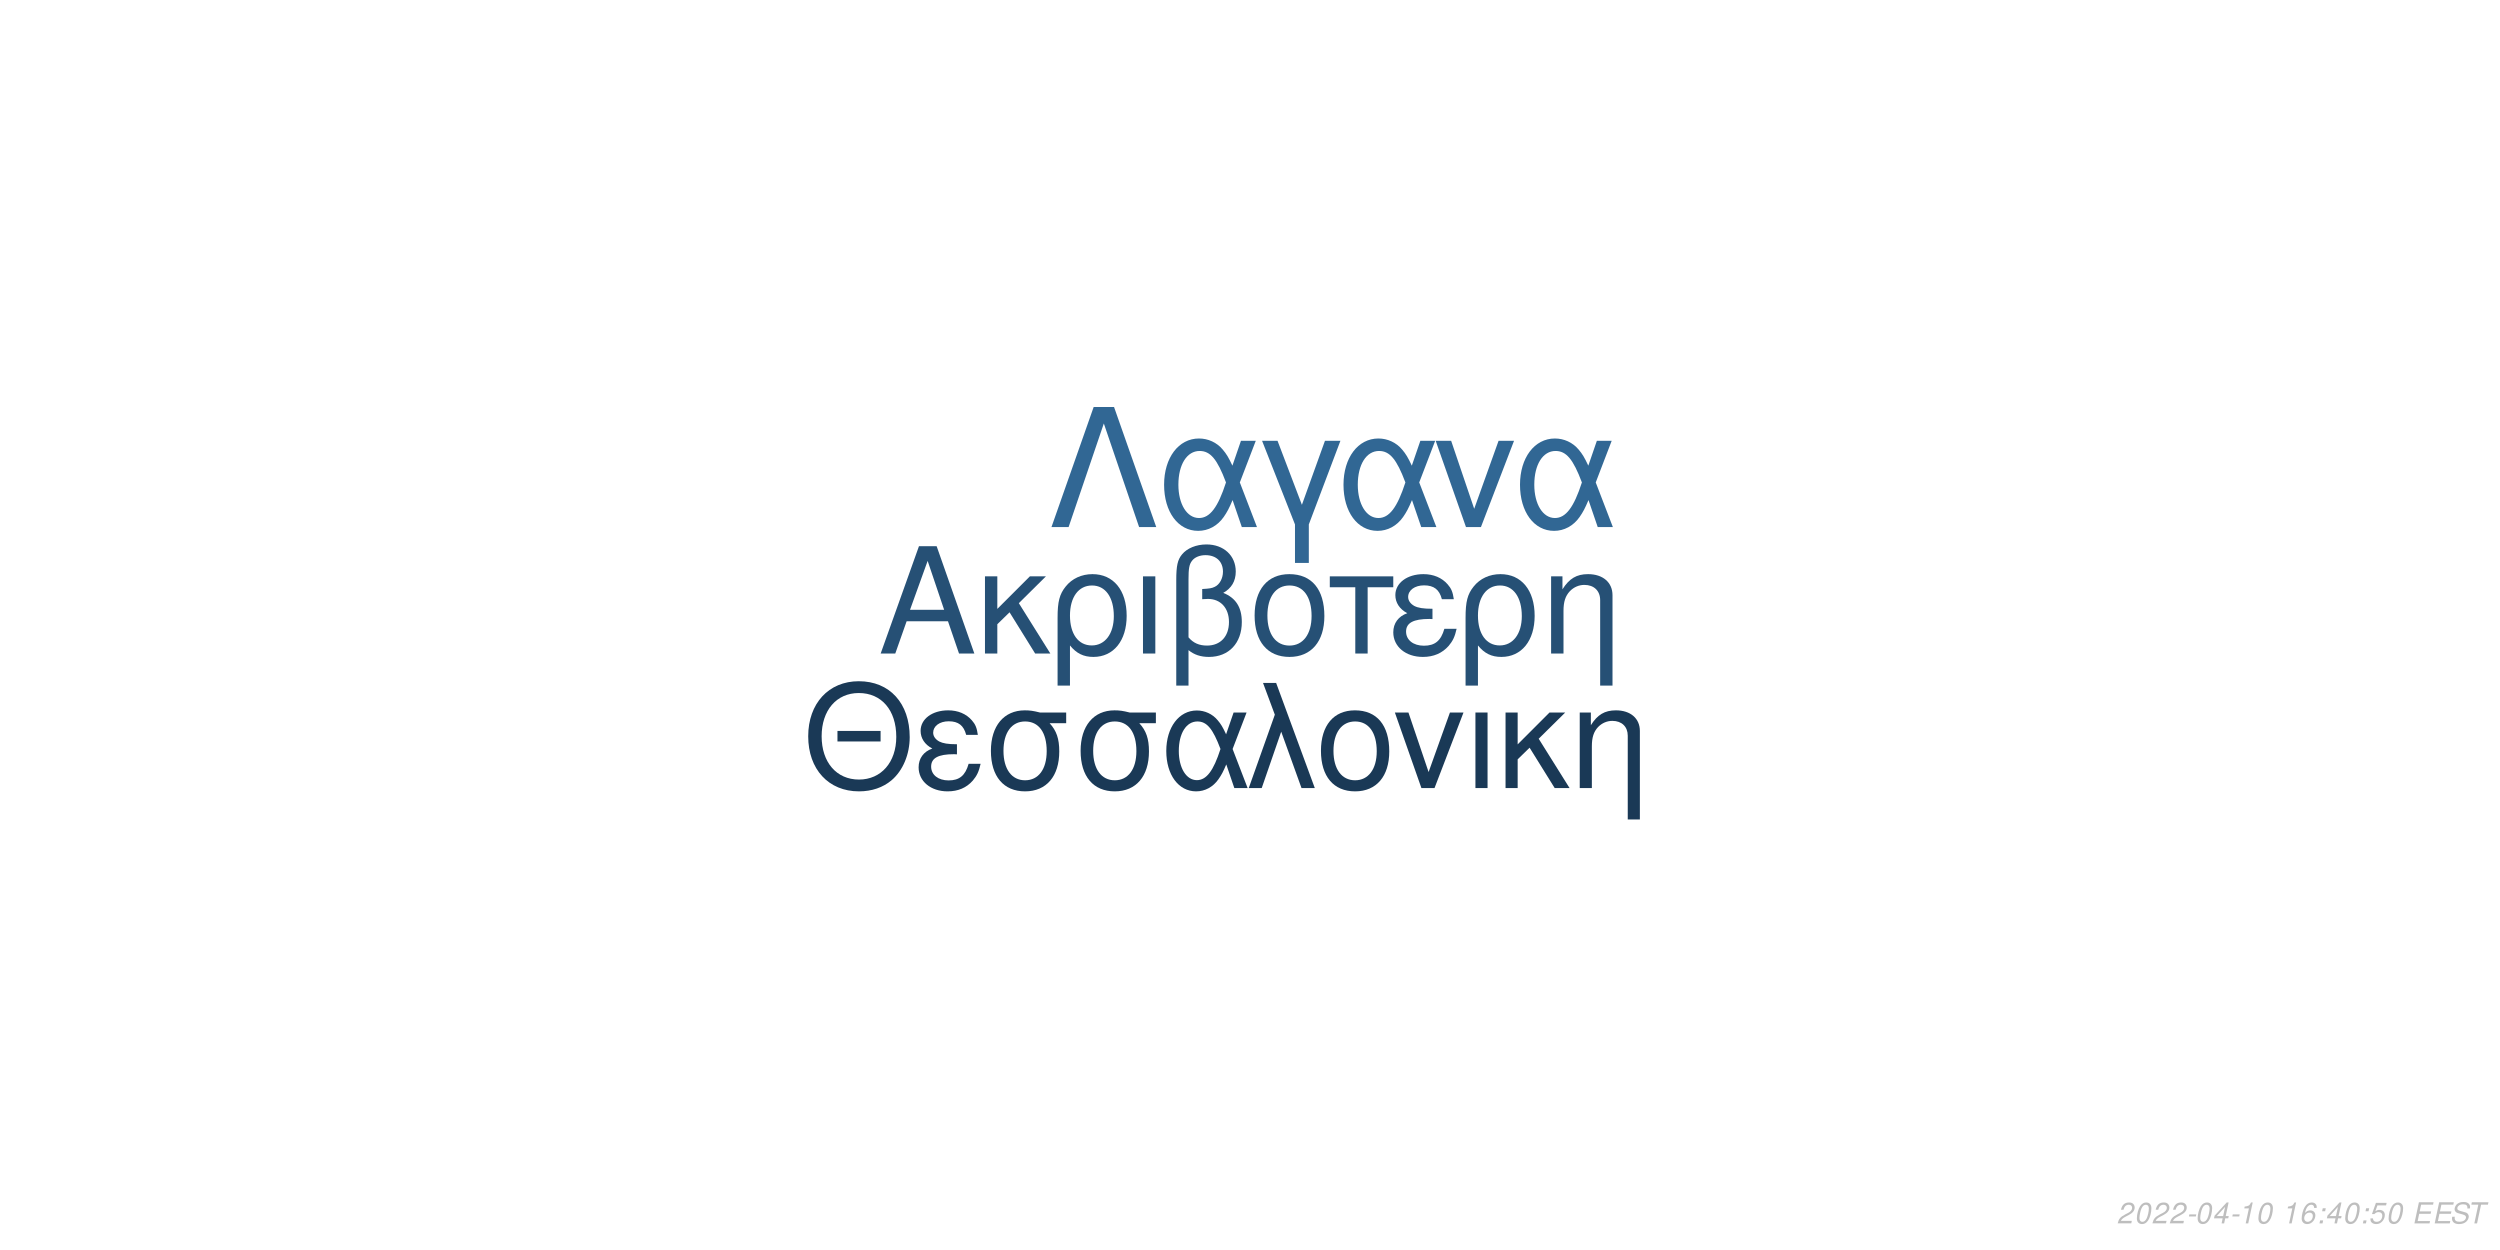
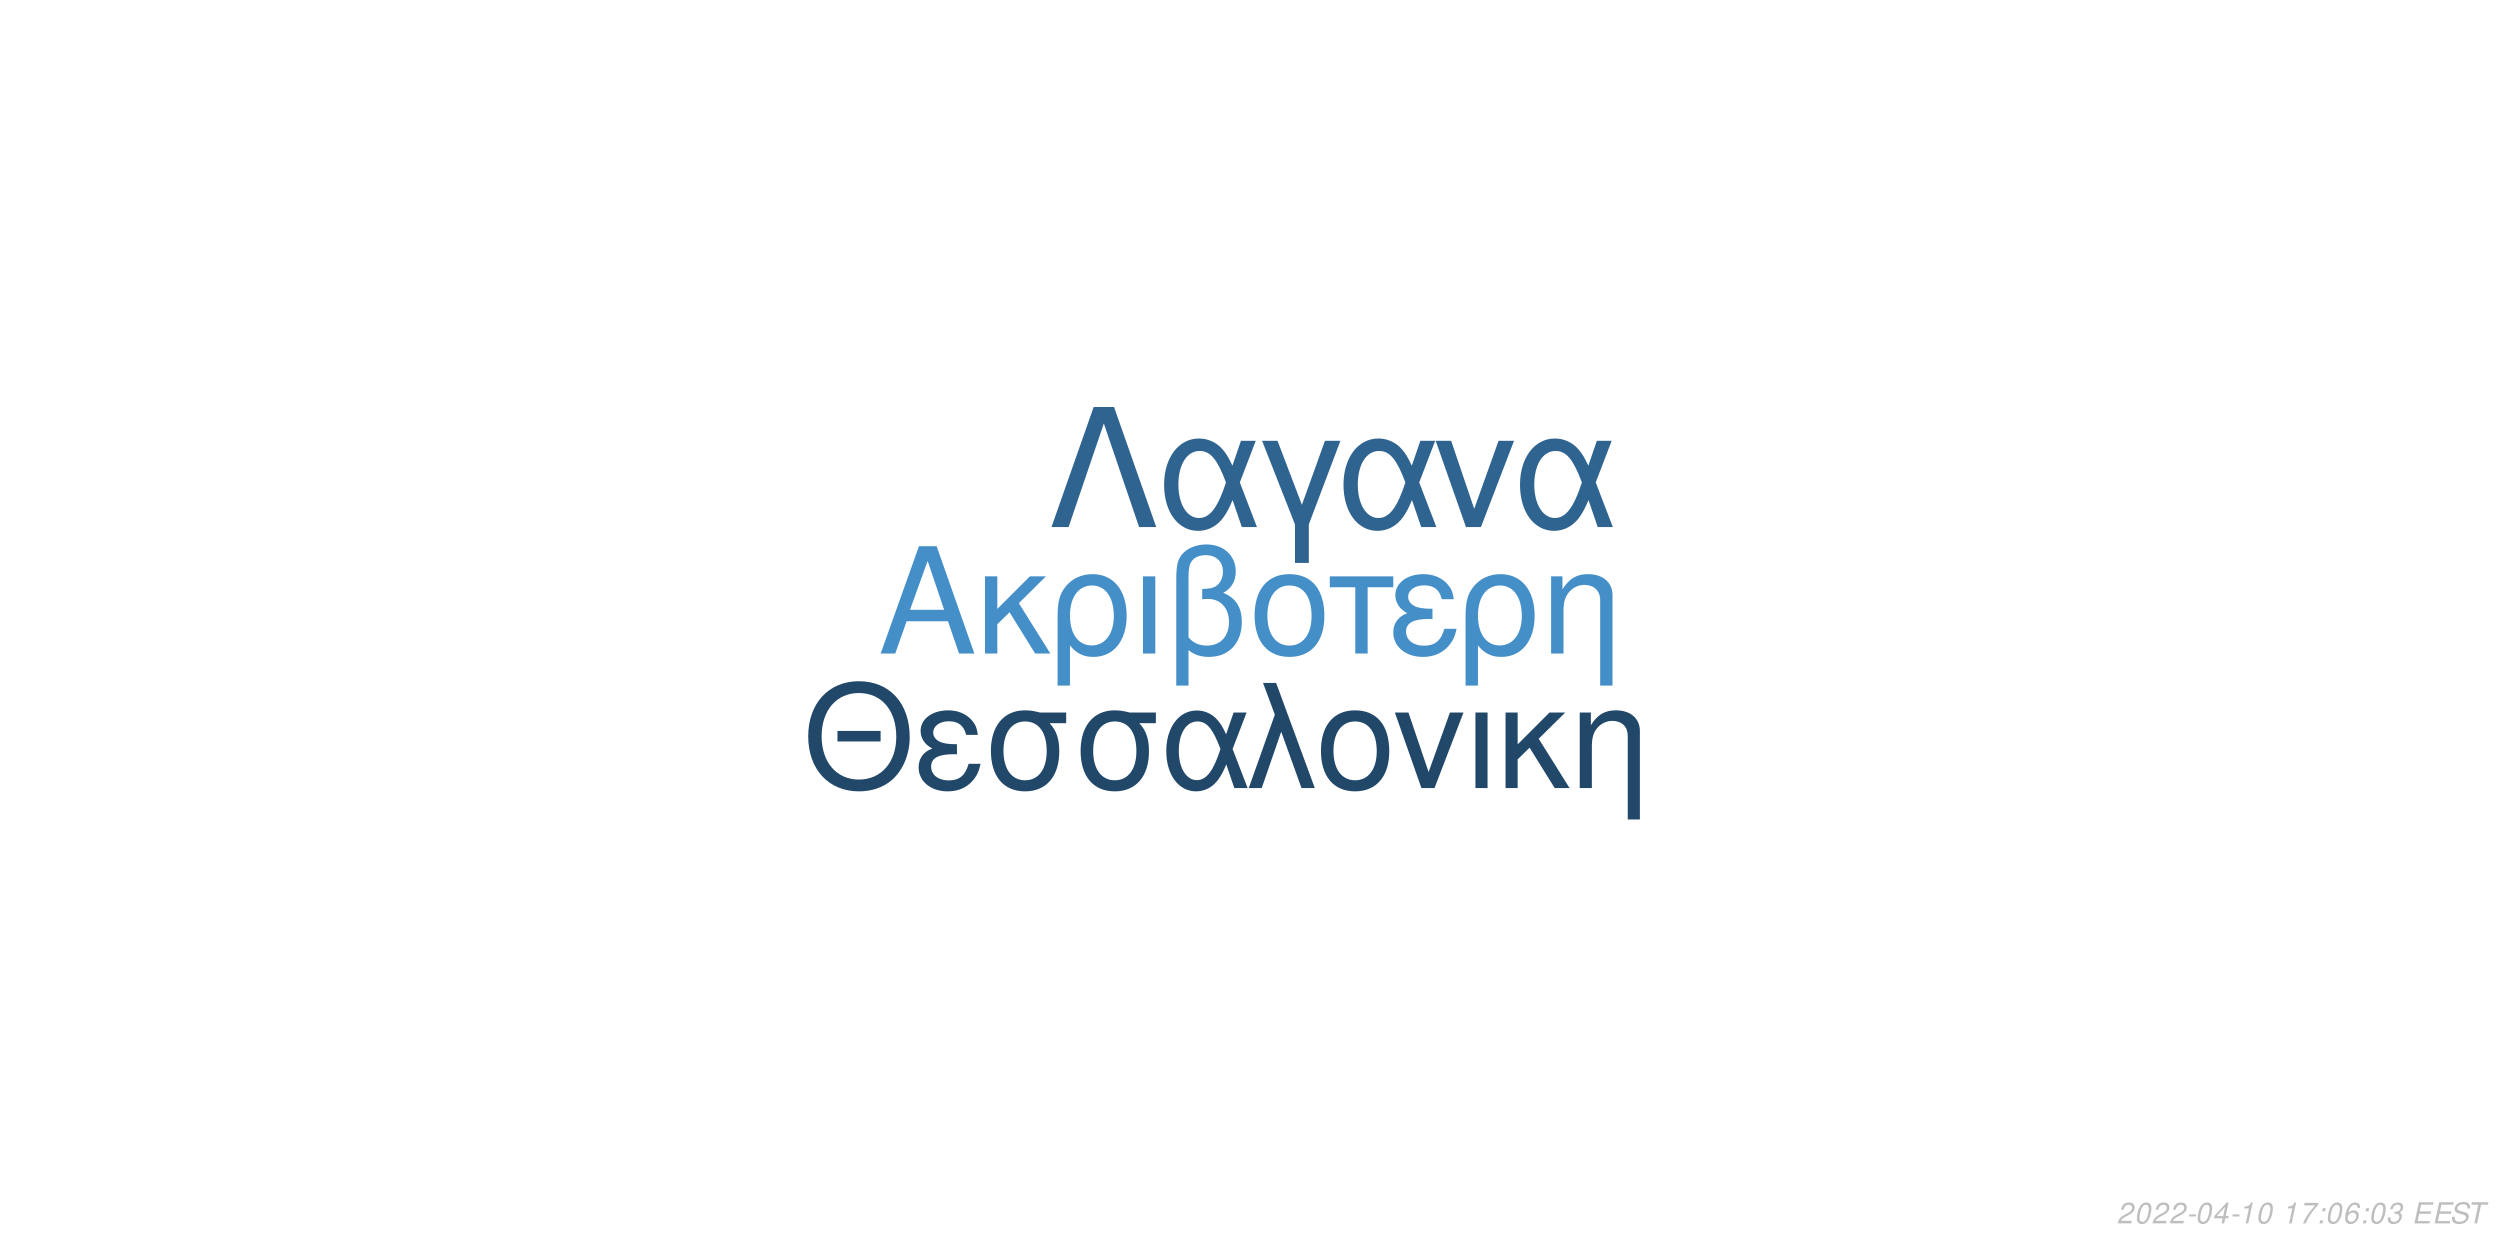
<svg xmlns="http://www.w3.org/2000/svg" xmlns:xlink="http://www.w3.org/1999/xlink" width="864pt" height="432pt" viewBox="0 0 864 432" version="1.1">
  <defs>
    <g>
      <symbol overflow="visible" id="glyph0-0">
        <path style="stroke:none;" d="" />
      </symbol>
      <symbol overflow="visible" id="glyph0-1">
        <path style="stroke:none;" d="M 24.125 -11.141 L 27.938 0 L 33.234 0 L 20.203 -37.094 L 14.094 -37.094 L 0.859 0 L 5.906 0 L 9.828 -11.141 Z M 22.797 -15.109 L 11 -15.109 L 17.094 -32.016 Z M 22.797 -15.109 " />
      </symbol>
      <symbol overflow="visible" id="glyph0-2">
        <path style="stroke:none;" d="M 7.172 -15.422 L 7.172 -26.672 L 2.906 -26.672 L 2.906 0 L 7.172 0 L 7.172 -10.125 L 11.406 -14.25 L 20.25 0 L 25.5 0 L 14.609 -17.406 L 23.969 -26.672 L 18.422 -26.672 Z M 7.172 -15.422 " />
      </symbol>
      <symbol overflow="visible" id="glyph0-3">
        <path style="stroke:none;" d="M 3 11.094 L 7.281 11.094 L 7.281 -2.797 C 9.516 -0.047 11.953 1.172 15.375 1.172 C 22.344 1.172 26.875 -4.422 26.875 -13.031 C 26.875 -21.891 22.297 -27.438 15.062 -27.438 C 11.297 -27.438 7.984 -25.906 5.797 -23.156 C 3.672 -20.516 3 -17.969 3 -12.359 Z M 14.906 -23.516 C 19.547 -23.516 22.438 -19.438 22.438 -12.922 C 22.438 -6.812 19.391 -2.797 14.812 -2.797 C 10.172 -2.797 7.281 -6.766 7.281 -13.125 C 7.281 -19.484 10.234 -23.516 14.906 -23.516 Z M 14.906 -23.516 " />
      </symbol>
      <symbol overflow="visible" id="glyph0-4">
        <path style="stroke:none;" d="M 3.516 0 L 7.781 0 L 7.781 -26.672 L 3.516 -26.672 Z M 3.516 0 " />
      </symbol>
      <symbol overflow="visible" id="glyph0-5">
        <path style="stroke:none;" d="M 4.016 11.094 L 8.25 11.094 L 8.25 -1.172 C 10.172 0.406 12.422 1.172 15.312 1.172 C 22.188 1.172 26.672 -3.609 26.672 -10.891 C 26.672 -15.984 24.578 -19.234 20.25 -20.969 C 23.109 -22.547 24.578 -25.031 24.578 -28.344 C 24.578 -33.844 20.406 -37.703 14.453 -37.703 C 10.938 -37.703 7.734 -36.391 6 -34.25 C 4.484 -32.422 4.016 -30.328 4.016 -25.391 Z M 8.25 -25.656 C 8.25 -29.359 8.5 -30.844 9.469 -32.062 C 10.375 -33.281 12.156 -34 14.094 -34 C 17.812 -34 20.156 -31.812 20.156 -28.297 C 20.156 -25.953 18.984 -23.812 17.297 -23.047 C 16.281 -22.547 15.469 -22.438 12.984 -22.297 L 12.984 -18.781 C 13.734 -18.828 14.344 -18.875 14.969 -18.875 C 19.344 -18.875 22.234 -15.719 22.234 -10.891 C 22.234 -5.906 19.281 -2.75 14.656 -2.75 C 11.953 -2.75 9.922 -3.609 8.25 -5.594 Z M 8.25 -25.656 " />
      </symbol>
      <symbol overflow="visible" id="glyph0-6">
        <path style="stroke:none;" d="M 14.094 -27.438 C 6.562 -27.438 2.094 -22.094 2.094 -13.125 C 2.094 -4.125 6.562 1.172 14.141 1.172 C 21.672 1.172 26.203 -4.172 26.203 -12.922 C 26.203 -22.188 21.828 -27.438 14.094 -27.438 Z M 14.141 -23.516 C 18.938 -23.516 21.781 -19.594 21.781 -12.984 C 21.781 -6.672 18.828 -2.75 14.141 -2.75 C 9.422 -2.75 6.516 -6.672 6.516 -13.125 C 6.516 -19.594 9.422 -23.516 14.141 -23.516 Z M 14.141 -23.516 " />
      </symbol>
      <symbol overflow="visible" id="glyph0-7">
        <path style="stroke:none;" d="M 7.891 0 L 12.156 0 L 12.156 -22.906 L 21.016 -22.906 L 21.016 -26.672 L -0.922 -26.672 L -0.922 -22.906 L 7.891 -22.906 Z M 7.891 0 " />
      </symbol>
      <symbol overflow="visible" id="glyph0-8">
        <path style="stroke:none;" d="M 14.562 -15.469 C 11.344 -15.469 9.562 -15.781 8.297 -16.438 C 6.922 -17.203 6.156 -18.328 6.156 -19.547 C 6.156 -21.891 8.453 -23.562 11.656 -23.562 C 15.062 -23.562 16.953 -22.094 17.812 -18.781 L 21.938 -18.781 C 21.578 -21.266 21.062 -22.5 19.797 -23.922 C 17.812 -26.203 14.906 -27.438 11.453 -27.438 C 5.797 -27.438 1.734 -24.375 1.734 -20.203 C 1.734 -17.609 3.156 -15.375 5.859 -13.938 C 2.797 -12.875 1.016 -10.484 1.016 -7.328 C 1.016 -2.391 5.297 1.172 11.25 1.172 C 14.969 1.172 17.906 -0.109 20.156 -2.641 C 21.578 -4.328 22.297 -5.797 22.906 -8.547 L 18.672 -8.547 C 17.5 -4.422 15.422 -2.703 11.609 -2.703 C 7.938 -2.703 5.438 -4.688 5.438 -7.578 C 5.438 -10.578 7.938 -11.953 13.484 -11.953 C 13.641 -11.953 14.094 -11.953 14.562 -11.906 Z M 14.562 -15.469 " />
      </symbol>
      <symbol overflow="visible" id="glyph0-9">
        <path style="stroke:none;" d="M 3.562 -26.672 L 3.562 0 L 7.844 0 L 7.844 -14.703 C 7.844 -17.906 8.5 -19.891 10.031 -21.531 C 11.406 -22.953 13.188 -23.719 15.062 -23.719 C 18.375 -23.719 20.516 -21.672 20.516 -18.469 L 20.516 11.094 L 24.781 11.094 L 24.781 -20.156 C 24.781 -24.578 21.469 -27.438 16.328 -27.438 C 12.359 -27.438 9.828 -25.906 7.484 -22.188 L 7.484 -26.672 Z M 3.562 -26.672 " />
      </symbol>
      <symbol overflow="visible" id="glyph1-0">
        <path style="stroke:none;" d="" />
      </symbol>
      <symbol overflow="visible" id="glyph1-1">
        <path style="stroke:none;" d="M 26.859 -19.734 L 11.953 -19.734 L 11.953 -16.094 L 26.859 -16.094 Z M 19.328 -36.922 C 8.922 -36.922 1.844 -29.25 1.844 -17.891 C 1.844 -6.484 8.875 1.141 19.391 1.141 C 23.812 1.141 27.703 -0.203 30.641 -2.688 C 34.578 -6.031 36.922 -11.656 36.922 -17.594 C 36.922 -29.297 30 -36.922 19.328 -36.922 Z M 19.328 -32.844 C 27.203 -32.844 32.281 -26.906 32.281 -17.688 C 32.281 -8.922 27.062 -2.938 19.391 -2.938 C 11.609 -2.938 6.484 -8.922 6.484 -17.891 C 6.484 -26.859 11.609 -32.844 19.328 -32.844 Z M 19.328 -32.844 " />
      </symbol>
      <symbol overflow="visible" id="glyph1-2">
        <path style="stroke:none;" d="M 14.25 -15.141 C 11.109 -15.141 9.375 -15.453 8.125 -16.094 C 6.781 -16.844 6.031 -17.938 6.031 -19.141 C 6.031 -21.422 8.266 -23.078 11.406 -23.078 C 14.75 -23.078 16.594 -21.625 17.438 -18.391 L 21.469 -18.391 C 21.125 -20.828 20.625 -22.031 19.391 -23.422 C 17.438 -25.656 14.594 -26.859 11.219 -26.859 C 5.688 -26.859 1.688 -23.875 1.688 -19.781 C 1.688 -17.234 3.094 -15.047 5.734 -13.656 C 2.734 -12.609 1 -10.266 1 -7.172 C 1 -2.344 5.188 1.141 11.016 1.141 C 14.656 1.141 17.547 -0.094 19.734 -2.594 C 21.125 -4.234 21.828 -5.688 22.422 -8.375 L 18.281 -8.375 C 17.141 -4.328 15.094 -2.641 11.359 -2.641 C 7.766 -2.641 5.328 -4.578 5.328 -7.422 C 5.328 -10.359 7.766 -11.703 13.203 -11.703 C 13.359 -11.703 13.797 -11.703 14.25 -11.656 Z M 14.25 -15.141 " />
      </symbol>
      <symbol overflow="visible" id="glyph1-3">
        <path style="stroke:none;" d="M 29 -26.109 L 19.938 -26.109 C 17.594 -26.703 16.438 -26.859 14.703 -26.859 C 7.469 -26.859 2.984 -21.469 2.984 -12.859 C 2.984 -4.031 7.375 1.141 14.797 1.141 C 22.172 1.141 26.609 -4.078 26.609 -12.656 C 26.609 -17.047 25.656 -19.828 23.266 -22.422 L 29 -22.422 Z M 14.797 -23.016 C 19.531 -23.016 22.266 -19.234 22.266 -12.75 C 22.266 -6.531 19.438 -2.688 14.797 -2.688 C 10.172 -2.688 7.328 -6.531 7.328 -12.859 C 7.328 -19.188 10.172 -23.016 14.797 -23.016 Z M 14.797 -23.016 " />
      </symbol>
      <symbol overflow="visible" id="glyph1-4">
        <path style="stroke:none;" d="M 29.344 -26.109 L 24.859 -26.109 L 22.266 -18.578 C 21.125 -21.031 20.484 -22.125 19.328 -23.469 C 17.547 -25.609 14.906 -26.812 12.156 -26.812 C 5.984 -26.812 1.594 -20.984 1.594 -12.812 C 1.594 -4.578 5.828 1.141 11.906 1.141 C 14.953 1.141 17.734 -0.344 19.625 -3.047 C 20.672 -4.531 21.281 -5.688 22.328 -8.172 L 25.109 0 L 29.703 0 L 24.516 -13.5 Z M 20.328 -13.5 C 17.891 -5.922 15.453 -2.734 12.156 -2.734 C 8.516 -2.734 5.922 -6.922 5.922 -12.812 C 5.922 -18.938 8.516 -23.016 12.359 -23.016 C 15.594 -23.016 17.688 -20.531 20.328 -13.5 Z M 20.328 -13.5 " />
      </symbol>
      <symbol overflow="visible" id="glyph1-5">
        <path style="stroke:none;" d="M 1.094 0 L 5.578 0 L 12.312 -19.484 L 19.328 0 L 23.922 0 L 10.562 -36.328 L 6.031 -36.328 L 10.109 -25.359 Z M 1.094 0 " />
      </symbol>
      <symbol overflow="visible" id="glyph1-6">
        <path style="stroke:none;" d="M 13.797 -26.859 C 6.422 -26.859 2.047 -21.625 2.047 -12.859 C 2.047 -4.031 6.422 1.141 13.859 1.141 C 21.234 1.141 25.656 -4.078 25.656 -12.656 C 25.656 -21.719 21.375 -26.859 13.797 -26.859 Z M 13.859 -23.016 C 18.531 -23.016 21.328 -19.188 21.328 -12.703 C 21.328 -6.531 18.438 -2.688 13.859 -2.688 C 9.219 -2.688 6.375 -6.531 6.375 -12.859 C 6.375 -19.188 9.219 -23.016 13.859 -23.016 Z M 13.859 -23.016 " />
      </symbol>
      <symbol overflow="visible" id="glyph1-7">
        <path style="stroke:none;" d="M 14.297 0 L 24.312 -26.109 L 19.625 -26.109 L 12.25 -5.531 L 5.281 -26.109 L 0.594 -26.109 L 9.766 0 Z M 14.297 0 " />
      </symbol>
      <symbol overflow="visible" id="glyph1-8">
        <path style="stroke:none;" d="M 3.438 0 L 7.625 0 L 7.625 -26.109 L 3.438 -26.109 Z M 3.438 0 " />
      </symbol>
      <symbol overflow="visible" id="glyph1-9">
        <path style="stroke:none;" d="M 7.031 -15.094 L 7.031 -26.109 L 2.844 -26.109 L 2.844 0 L 7.031 0 L 7.031 -9.922 L 11.156 -13.953 L 19.828 0 L 24.969 0 L 14.297 -17.047 L 23.469 -26.109 L 18.031 -26.109 Z M 7.031 -15.094 " />
      </symbol>
      <symbol overflow="visible" id="glyph1-10">
        <path style="stroke:none;" d="M 3.484 -26.109 L 3.484 0 L 7.672 0 L 7.672 -14.406 C 7.672 -17.547 8.328 -19.484 9.812 -21.078 C 11.156 -22.469 12.906 -23.219 14.75 -23.219 C 17.984 -23.219 20.078 -21.234 20.078 -18.094 L 20.078 10.859 L 24.266 10.859 L 24.266 -19.734 C 24.266 -24.062 21.031 -26.859 16 -26.859 C 12.109 -26.859 9.609 -25.359 7.328 -21.719 L 7.328 -26.109 Z M 3.484 -26.109 " />
      </symbol>
      <symbol overflow="visible" id="glyph2-0">
        <path style="stroke:none;" d="" />
      </symbol>
      <symbol overflow="visible" id="glyph2-1">
        <path style="stroke:none;" d="M 22.531 -41.484 L 15.484 -41.484 L 0.906 0 L 6.828 0 L 19 -35.797 L 31.188 0 L 37.109 0 Z M 22.531 -41.484 " />
      </symbol>
      <symbol overflow="visible" id="glyph2-2">
        <path style="stroke:none;" d="M 33.516 -29.812 L 28.391 -29.812 L 25.438 -21.219 C 24.125 -24.016 23.391 -25.266 22.078 -26.797 C 20.031 -29.25 17.016 -30.609 13.891 -30.609 C 6.828 -30.609 1.828 -23.953 1.828 -14.625 C 1.828 -5.234 6.656 1.312 13.594 1.312 C 17.078 1.312 20.266 -0.391 22.422 -3.469 C 23.609 -5.172 24.297 -6.484 25.5 -9.328 L 28.688 0 L 33.922 0 L 28 -15.422 Z M 23.219 -15.422 C 20.422 -6.766 17.641 -3.125 13.891 -3.125 C 9.734 -3.125 6.766 -7.906 6.766 -14.625 C 6.766 -21.625 9.734 -26.297 14.109 -26.297 C 17.812 -26.297 20.203 -23.453 23.219 -15.422 Z M 23.219 -15.422 " />
      </symbol>
      <symbol overflow="visible" id="glyph2-3">
        <path style="stroke:none;" d="M 12.062 12.406 L 16.844 12.406 L 16.844 -0.906 L 27.766 -29.812 L 22.422 -29.812 L 14.453 -7.688 L 6.031 -29.812 L 0.688 -29.812 L 12.062 -0.906 Z M 12.062 12.406 " />
      </symbol>
      <symbol overflow="visible" id="glyph2-4">
        <path style="stroke:none;" d="M 16.328 0 L 27.766 -29.812 L 22.422 -29.812 L 14 -6.312 L 6.031 -29.812 L 0.688 -29.812 L 11.156 0 Z M 16.328 0 " />
      </symbol>
      <symbol overflow="visible" id="glyph3-0">
        <path style="stroke:none;" d="" />
      </symbol>
      <symbol overflow="visible" id="glyph3-1">
        <path style="stroke:none;" d="M 5.234 -0.875 L 1.469 -0.875 C 1.641 -1.375 2.203 -1.891 3.109 -2.344 L 4.234 -2.938 C 5.562 -3.625 6.219 -4.469 6.219 -5.484 C 6.219 -5.938 6.062 -6.359 5.797 -6.656 C 5.469 -7.047 4.984 -7.234 4.312 -7.234 C 2.766 -7.234 1.891 -6.453 1.484 -4.734 L 2.375 -4.734 C 2.484 -5.188 2.609 -5.484 2.797 -5.75 C 3.094 -6.203 3.609 -6.453 4.188 -6.453 C 4.891 -6.453 5.344 -6.031 5.344 -5.375 C 5.344 -4.703 4.859 -4.094 4.016 -3.656 L 2.984 -3.125 C 1.234 -2.188 0.797 -1.656 0.344 -0.016 L 5.047 -0.016 Z M 5.234 -0.875 " />
      </symbol>
      <symbol overflow="visible" id="glyph3-2">
        <path style="stroke:none;" d="M 4.203 -7.234 C 3.375 -7.234 2.688 -6.812 2.125 -5.984 C 1.484 -5.047 0.984 -3.188 0.984 -1.734 C 0.984 -1.109 1.172 -0.562 1.484 -0.266 C 1.797 0.047 2.281 0.234 2.766 0.234 C 3.625 0.234 4.281 -0.156 4.859 -1.016 C 5.516 -1.953 6 -3.797 6 -5.266 C 6 -6.5 5.328 -7.234 4.203 -7.234 Z M 4.094 -6.453 C 4.734 -6.453 5.125 -5.984 5.125 -5.156 C 5.125 -4.203 4.781 -2.625 4.406 -1.812 C 3.984 -0.938 3.516 -0.547 2.875 -0.547 C 2.25 -0.547 1.875 -1.031 1.875 -1.828 C 1.875 -2.797 2.203 -4.344 2.594 -5.203 C 2.984 -6.047 3.453 -6.453 4.094 -6.453 Z M 4.094 -6.453 " />
      </symbol>
      <symbol overflow="visible" id="glyph3-3">
        <path style="stroke:none;" d="M 3.516 -3.125 L 1.125 -3.125 L 0.969 -2.406 L 3.359 -2.406 Z M 3.516 -3.125 " />
      </symbol>
      <symbol overflow="visible" id="glyph3-4">
        <path style="stroke:none;" d="M 3.625 -1.75 L 3.266 0 L 4.141 0 L 4.516 -1.75 L 5.562 -1.75 L 5.734 -2.531 L 4.688 -2.531 L 5.688 -7.234 L 5.016 -7.234 L 0.844 -2.672 L 0.641 -1.75 Z M 3.797 -2.531 L 1.594 -2.531 L 4.469 -5.703 Z M 3.797 -2.531 " />
      </symbol>
      <symbol overflow="visible" id="glyph3-5">
        <path style="stroke:none;" d="M 3.703 -5.188 L 2.594 0 L 3.469 0 L 5.016 -7.234 L 4.438 -7.234 C 3.906 -6.156 3.688 -6.016 2.234 -5.812 L 2.109 -5.188 Z M 3.703 -5.188 " />
      </symbol>
      <symbol overflow="visible" id="glyph3-6">
        <path style="stroke:none;" d="" />
      </symbol>
      <symbol overflow="visible" id="glyph3-7">
-         <path style="stroke:none;" d="M 6.125 -5.344 L 6.141 -5.625 C 6.141 -6.609 5.453 -7.234 4.391 -7.234 C 3.438 -7.234 2.641 -6.719 2.016 -5.703 C 1.422 -4.781 0.938 -2.953 0.938 -1.688 C 0.938 -0.516 1.688 0.234 2.859 0.234 C 3.703 0.234 4.438 -0.156 5 -0.875 C 5.406 -1.422 5.672 -2.156 5.672 -2.766 C 5.672 -3.812 4.969 -4.5 3.906 -4.5 C 3.234 -4.5 2.672 -4.234 2.094 -3.625 C 2.406 -5.375 3.234 -6.453 4.25 -6.453 C 4.703 -6.453 5.062 -6.234 5.172 -5.844 C 5.203 -5.719 5.234 -5.578 5.25 -5.344 Z M 3.656 -3.734 C 4.344 -3.734 4.797 -3.281 4.797 -2.625 C 4.797 -1.469 3.984 -0.547 2.984 -0.547 C 2.297 -0.547 1.812 -1.047 1.812 -1.766 C 1.812 -2.859 2.625 -3.734 3.656 -3.734 Z M 3.656 -3.734 " />
+         <path style="stroke:none;" d="M 6.703 -7.094 L 1.953 -7.094 L 1.766 -6.219 L 5.594 -6.219 C 3.344 -3.688 2.266 -2.109 1.375 0 L 2.344 0 C 3.031 -1.906 4.828 -4.594 6.547 -6.281 Z M 6.703 -7.094 " />
      </symbol>
      <symbol overflow="visible" id="glyph3-8">
        <path style="stroke:none;" d="M 2.359 -1.031 L 1.312 -1.031 L 1.094 0 L 2.141 0 Z M 3.266 -5.234 L 2.219 -5.234 L 2 -4.203 L 3.047 -4.203 Z M 3.266 -5.234 " />
      </symbol>
      <symbol overflow="visible" id="glyph3-9">
-         <path style="stroke:none;" d="M 6.297 -7.094 L 2.594 -7.094 L 1.234 -3.234 L 2.047 -3.234 C 2.656 -3.766 2.938 -3.906 3.531 -3.906 C 4.328 -3.906 4.797 -3.453 4.797 -2.688 C 4.797 -1.438 3.969 -0.547 2.828 -0.547 C 2.031 -0.547 1.609 -0.938 1.578 -1.734 L 0.703 -1.734 L 0.703 -1.516 C 0.703 -0.938 0.844 -0.547 1.188 -0.266 C 1.562 0.062 2.078 0.234 2.703 0.234 C 3.656 0.234 4.391 -0.156 4.984 -0.922 C 5.422 -1.5 5.672 -2.234 5.672 -2.953 C 5.672 -4 4.938 -4.672 3.812 -4.672 C 3.328 -4.672 2.906 -4.547 2.406 -4.234 L 3.109 -6.219 L 6.109 -6.219 Z M 6.297 -7.094 " />
+         <path style="stroke:none;" d="M 6.125 -5.344 L 6.141 -5.625 C 6.141 -6.609 5.453 -7.234 4.391 -7.234 C 3.438 -7.234 2.641 -6.719 2.016 -5.703 C 1.422 -4.781 0.938 -2.953 0.938 -1.688 C 0.938 -0.516 1.688 0.234 2.859 0.234 C 3.703 0.234 4.438 -0.156 5 -0.875 C 5.406 -1.422 5.672 -2.156 5.672 -2.766 C 5.672 -3.812 4.969 -4.5 3.906 -4.5 C 3.234 -4.5 2.672 -4.234 2.094 -3.625 C 2.406 -5.375 3.234 -6.453 4.25 -6.453 C 4.703 -6.453 5.062 -6.234 5.172 -5.844 C 5.203 -5.719 5.234 -5.578 5.25 -5.344 Z M 3.656 -3.734 C 4.344 -3.734 4.797 -3.281 4.797 -2.625 C 4.797 -1.469 3.984 -0.547 2.984 -0.547 C 2.297 -0.547 1.812 -1.047 1.812 -1.766 C 1.812 -2.859 2.625 -3.734 3.656 -3.734 Z M 3.656 -3.734 " />
      </symbol>
      <symbol overflow="visible" id="glyph3-10">
+         <path style="stroke:none;" d="M 2.922 -3.312 C 3.125 -3.344 3.234 -3.344 3.375 -3.344 C 4.203 -3.344 4.688 -3 4.688 -2.406 C 4.688 -1.312 3.906 -0.547 2.781 -0.547 C 2.047 -0.547 1.594 -0.938 1.594 -1.562 C 1.594 -1.719 1.609 -1.844 1.656 -2.094 L 0.766 -2.094 C 0.734 -1.797 0.719 -1.641 0.719 -1.469 C 0.719 -0.375 1.406 0.234 2.641 0.234 C 3.547 0.234 4.297 -0.078 4.812 -0.656 C 5.266 -1.156 5.562 -1.875 5.562 -2.547 C 5.562 -3.125 5.344 -3.453 4.797 -3.734 C 5.641 -4.234 6.016 -4.844 6.016 -5.734 C 6.016 -6.656 5.312 -7.234 4.203 -7.234 C 3.375 -7.234 2.672 -6.938 2.188 -6.375 C 1.891 -6.031 1.703 -5.641 1.516 -4.906 L 2.391 -4.906 C 2.5 -5.359 2.594 -5.594 2.734 -5.812 C 3.047 -6.234 3.516 -6.453 4.078 -6.453 C 4.734 -6.453 5.141 -6.125 5.141 -5.578 C 5.141 -5.188 5.016 -4.797 4.797 -4.547 C 4.516 -4.234 4 -4.062 3.266 -4.062 L 3.078 -4.062 Z M 2.922 -3.312 " />
+       </symbol>
+       <symbol overflow="visible" id="glyph3-11">
        <path style="stroke:none;" d="M 2.547 -3.312 L 6.5 -3.312 L 6.688 -4.141 L 2.719 -4.141 L 3.219 -6.469 L 7.344 -6.469 L 7.516 -7.297 L 2.453 -7.297 L 0.906 0 L 6.125 0 L 6.297 -0.812 L 2.016 -0.812 Z M 2.547 -3.312 " />
      </symbol>
-       <symbol overflow="visible" id="glyph3-11">
+       <symbol overflow="visible" id="glyph3-12">
        <path style="stroke:none;" d="M 7.062 -5.156 C 7.125 -5.438 7.141 -5.562 7.141 -5.703 C 7.141 -6.156 6.938 -6.594 6.594 -6.891 C 6.188 -7.25 5.656 -7.406 4.875 -7.406 C 3.844 -7.406 3.047 -7.125 2.5 -6.562 C 2.094 -6.141 1.781 -5.438 1.781 -4.922 C 1.781 -4.297 2.219 -3.766 2.891 -3.562 L 4.594 -3.094 C 5.406 -2.859 5.734 -2.578 5.734 -2.094 C 5.734 -1.781 5.547 -1.406 5.266 -1.141 C 4.844 -0.766 4.266 -0.578 3.453 -0.578 C 2.328 -0.578 1.812 -0.984 1.812 -1.906 C 1.812 -2.047 1.812 -2.125 1.844 -2.312 L 0.984 -2.312 C 0.906 -2.062 0.891 -1.906 0.891 -1.688 C 0.891 -0.484 1.797 0.234 3.297 0.234 C 4.359 0.234 5.234 -0.062 5.812 -0.609 C 6.344 -1.078 6.688 -1.797 6.688 -2.375 C 6.688 -2.641 6.609 -2.906 6.453 -3.156 C 6.234 -3.5 5.938 -3.703 5.469 -3.828 L 3.75 -4.312 C 2.984 -4.547 2.734 -4.734 2.734 -5.188 C 2.734 -5.547 2.875 -5.844 3.188 -6.109 C 3.547 -6.438 4.031 -6.594 4.703 -6.594 C 5.266 -6.594 5.688 -6.484 5.906 -6.297 C 6.094 -6.125 6.219 -5.797 6.219 -5.516 C 6.219 -5.422 6.203 -5.344 6.188 -5.156 Z M 7.062 -5.156 " />
      </symbol>
-       <symbol overflow="visible" id="glyph3-12">
+       <symbol overflow="visible" id="glyph3-13">
        <path style="stroke:none;" d="M 4.938 -6.469 L 7.312 -6.469 L 7.484 -7.297 L 1.75 -7.297 L 1.578 -6.469 L 3.984 -6.469 L 2.609 0 L 3.547 0 Z M 4.938 -6.469 " />
      </symbol>
    </g>
  </defs>
  <g id="surface1">
    <rect x="0" y="0" width="864" height="432" style="fill:rgb(100%,100%,100%);fill-opacity:1;stroke:none;" />
-     <g style="fill:rgb(14.902%,31.373%,45.882%);fill-opacity:1;">
+     <g style="fill:rgb(27.059%,56.078%,78.824%);fill-opacity:1;">
      <use xlink:href="#glyph0-1" x="303.5" y="225.861" />
      <use xlink:href="#glyph0-2" x="337.5" y="225.861" />
      <use xlink:href="#glyph0-3" x="362.5" y="225.861" />
      <use xlink:href="#glyph0-4" x="391.5" y="225.861" />
      <use xlink:href="#glyph0-5" x="402.5" y="225.861" />
      <use xlink:href="#glyph0-6" x="431.5" y="225.861" />
      <use xlink:href="#glyph0-7" x="460.5" y="225.861" />
      <use xlink:href="#glyph0-8" x="480.5" y="225.861" />
      <use xlink:href="#glyph0-3" x="503.5" y="225.861" />
      <use xlink:href="#glyph0-9" x="532.5" y="225.861" />
    </g>
-     <g style="fill:rgb(10.196%,22.353%,33.725%);fill-opacity:1;">
+     <g style="fill:rgb(12.941%,27.843%,41.176%);fill-opacity:1;">
      <use xlink:href="#glyph1-1" x="277.473" y="272.354" />
      <use xlink:href="#glyph1-2" x="316.473" y="272.354" />
      <use xlink:href="#glyph1-3" x="339.473" y="272.354" />
      <use xlink:href="#glyph1-3" x="370.473" y="272.354" />
      <use xlink:href="#glyph1-4" x="401.473" y="272.354" />
      <use xlink:href="#glyph1-5" x="430.473" y="272.354" />
      <use xlink:href="#glyph1-6" x="454.473" y="272.354" />
      <use xlink:href="#glyph1-7" x="481.473" y="272.354" />
      <use xlink:href="#glyph1-8" x="506.473" y="272.354" />
      <use xlink:href="#glyph1-9" x="517.473" y="272.354" />
      <use xlink:href="#glyph1-10" x="542.473" y="272.354" />
    </g>
-     <g style="fill:rgb(19.216%,40.392%,58.039%);fill-opacity:1;">
+     <g style="fill:rgb(18.824%,39.216%,56.471%);fill-opacity:1;">
      <use xlink:href="#glyph2-1" x="362.484" y="182.152" />
      <use xlink:href="#glyph2-2" x="400.484" y="182.152" />
      <use xlink:href="#glyph2-3" x="435.484" y="182.152" />
      <use xlink:href="#glyph2-2" x="462.484" y="182.152" />
      <use xlink:href="#glyph2-4" x="495.484" y="182.152" />
      <use xlink:href="#glyph2-2" x="523.484" y="182.152" />
    </g>
    <g style="fill:rgb(74.51%,74.51%,74.51%);fill-opacity:1;">
      <use xlink:href="#glyph3-1" x="731.52" y="422.81" />
      <use xlink:href="#glyph3-2" x="737.52" y="422.81" />
      <use xlink:href="#glyph3-1" x="743.52" y="422.81" />
      <use xlink:href="#glyph3-1" x="749.52" y="422.81" />
      <use xlink:href="#glyph3-3" x="755.52" y="422.81" />
      <use xlink:href="#glyph3-2" x="758.52" y="422.81" />
      <use xlink:href="#glyph3-4" x="764.52" y="422.81" />
      <use xlink:href="#glyph3-3" x="770.52" y="422.81" />
      <use xlink:href="#glyph3-5" x="773.52" y="422.81" />
      <use xlink:href="#glyph3-2" x="779.52" y="422.81" />
      <use xlink:href="#glyph3-6" x="785.52" y="422.81" />
      <use xlink:href="#glyph3-5" x="788.52" y="422.81" />
      <use xlink:href="#glyph3-7" x="794.52" y="422.81" />
      <use xlink:href="#glyph3-8" x="800.52" y="422.81" />
-       <use xlink:href="#glyph3-4" x="803.52" y="422.81" />
-       <use xlink:href="#glyph3-2" x="809.52" y="422.81" />
+       <use xlink:href="#glyph3-2" x="803.52" y="422.81" />
+       <use xlink:href="#glyph3-9" x="809.52" y="422.81" />
      <use xlink:href="#glyph3-8" x="815.52" y="422.81" />
-       <use xlink:href="#glyph3-9" x="818.52" y="422.81" />
-       <use xlink:href="#glyph3-2" x="824.52" y="422.81" />
+       <use xlink:href="#glyph3-2" x="818.52" y="422.81" />
+       <use xlink:href="#glyph3-10" x="824.52" y="422.81" />
      <use xlink:href="#glyph3-6" x="830.52" y="422.81" />
-       <use xlink:href="#glyph3-10" x="833.52" y="422.81" />
-       <use xlink:href="#glyph3-10" x="840.52" y="422.81" />
-       <use xlink:href="#glyph3-11" x="846.52" y="422.81" />
-       <use xlink:href="#glyph3-12" x="852.52" y="422.81" />
+       <use xlink:href="#glyph3-11" x="833.52" y="422.81" />
+       <use xlink:href="#glyph3-11" x="840.52" y="422.81" />
+       <use xlink:href="#glyph3-12" x="846.52" y="422.81" />
+       <use xlink:href="#glyph3-13" x="852.52" y="422.81" />
    </g>
  </g>
</svg>
